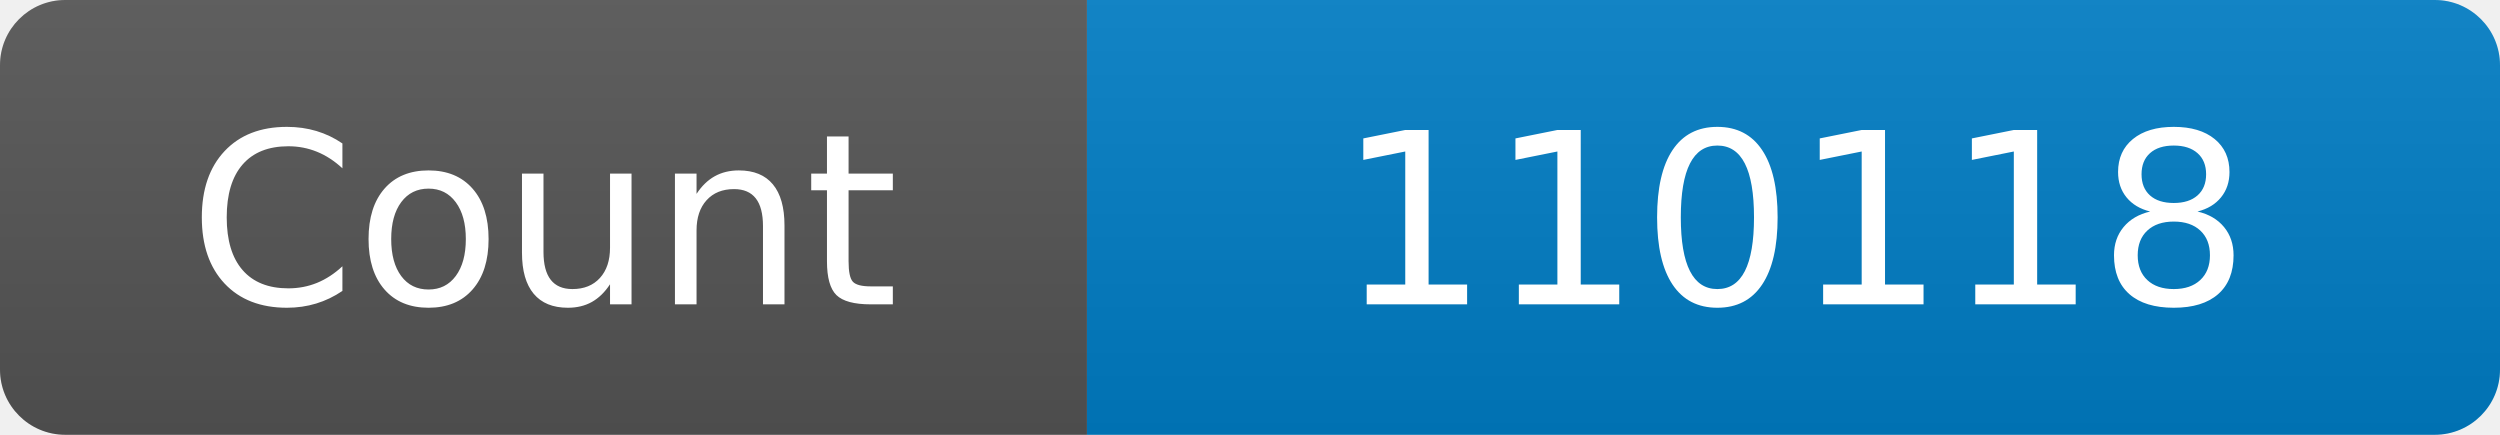
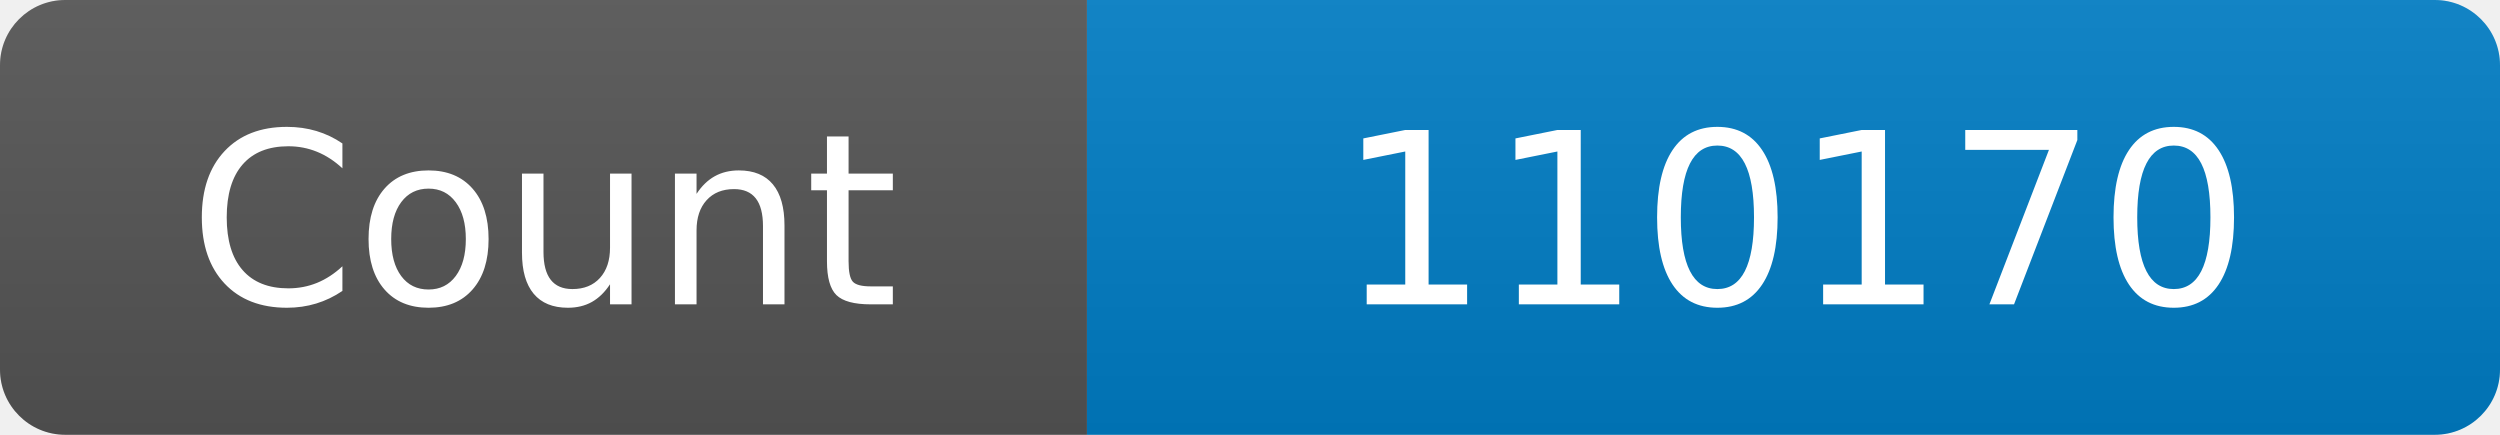
<svg xmlns="http://www.w3.org/2000/svg" width="115" height="20" role="img" aria-label="Maintained?: yes">
  <linearGradient id="s" x2="0" y2="100%">
    <stop offset="0" stop-color="#bbb" stop-opacity=".1" />
    <stop offset="1" stop-opacity=".1" />
  </linearGradient>
  <clipPath id="r">
    <rect width="115" height="20" rx="3" fill="#fff" />
  </clipPath>
  <g clip-path="url(#r)">
    <rect width="50" height="20" fill="#555" />
    <rect x="50" width="160" height="20" fill="#007ec6" />
    <rect width="115" height="20" fill="url(#s)" />
  </g>
  <g fill="#fff" text-anchor="middle" font-family="Verdana,Geneva,DejaVu Sans,sans-serif" font-size="110">
    <text x="250" y="140" transform="scale(.1)" fill="#fff">Count</text>
-     <text x="825" y="140" transform="scale(.1)" fill="#fff">110118</text>
+     <text x="825" y="140" transform="scale(.1)" fill="#fff">110170</text>
  </g>
</svg>
